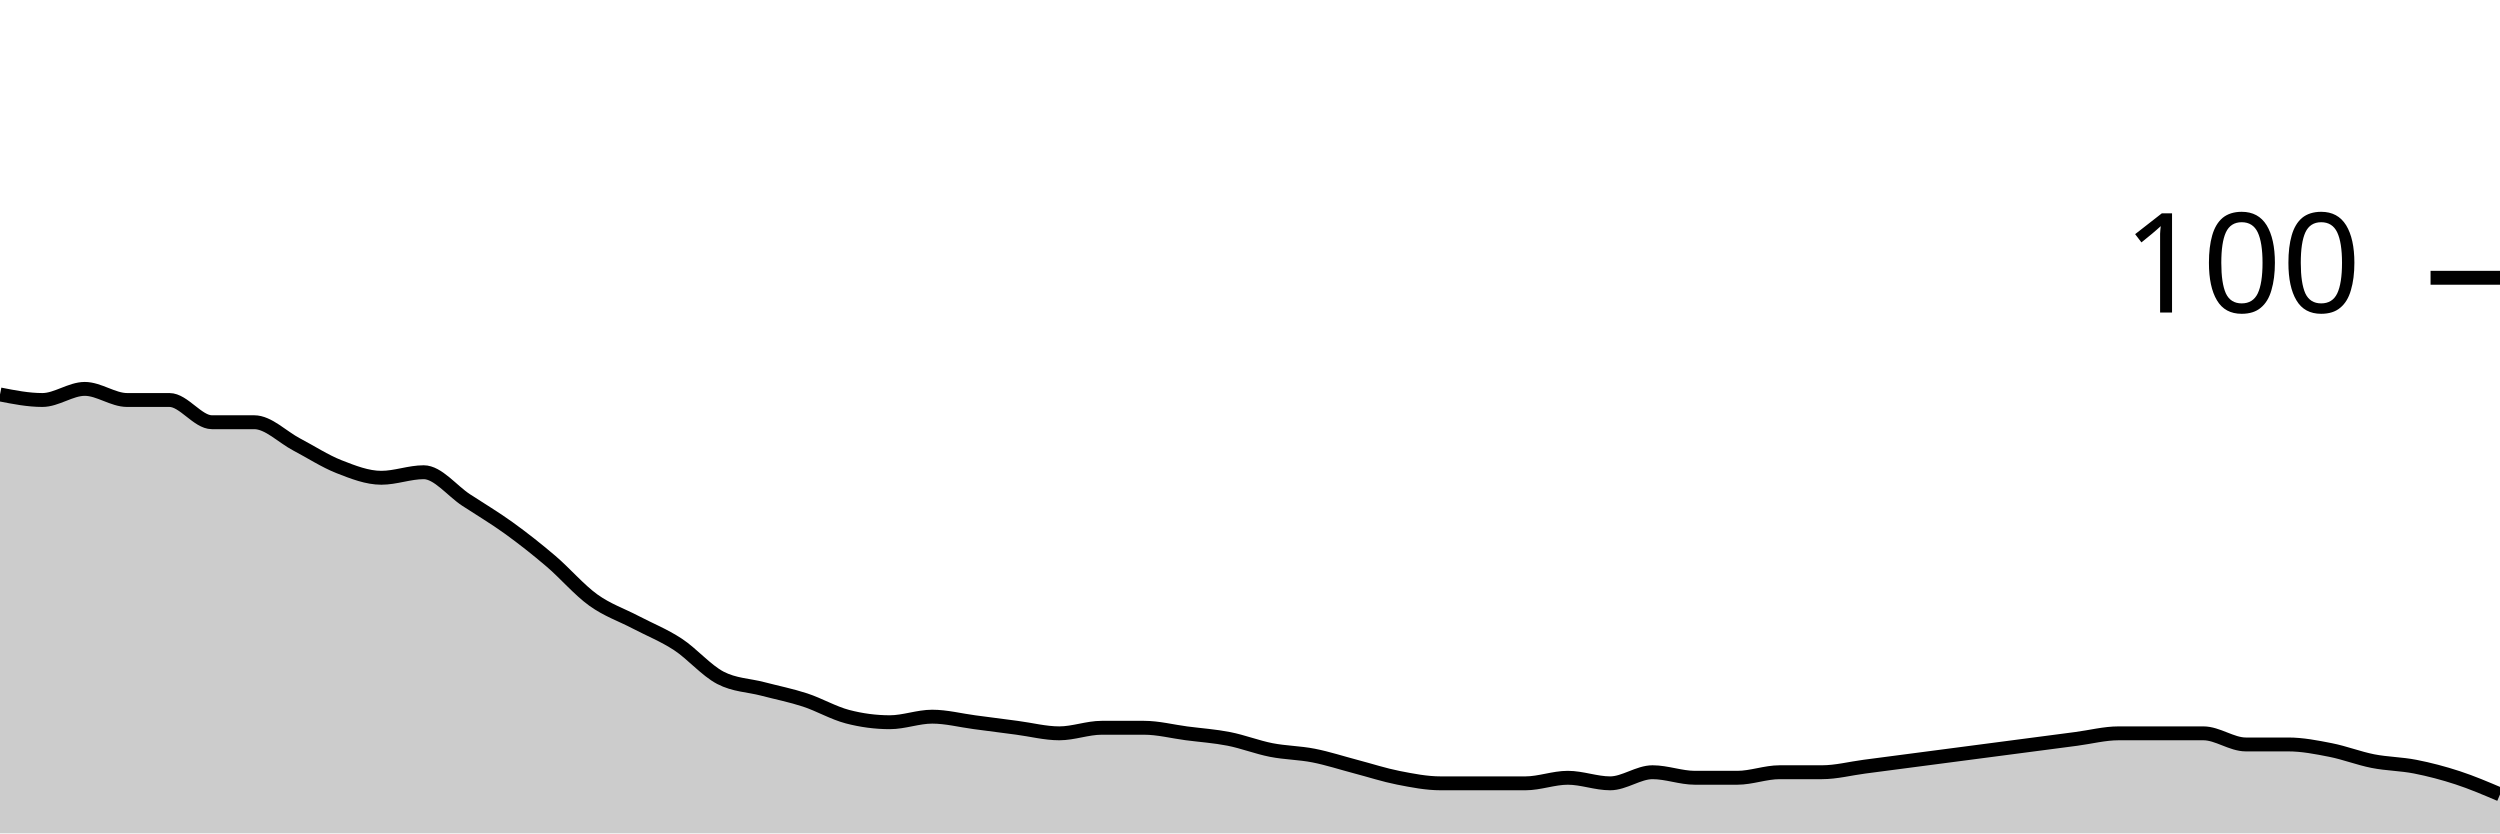
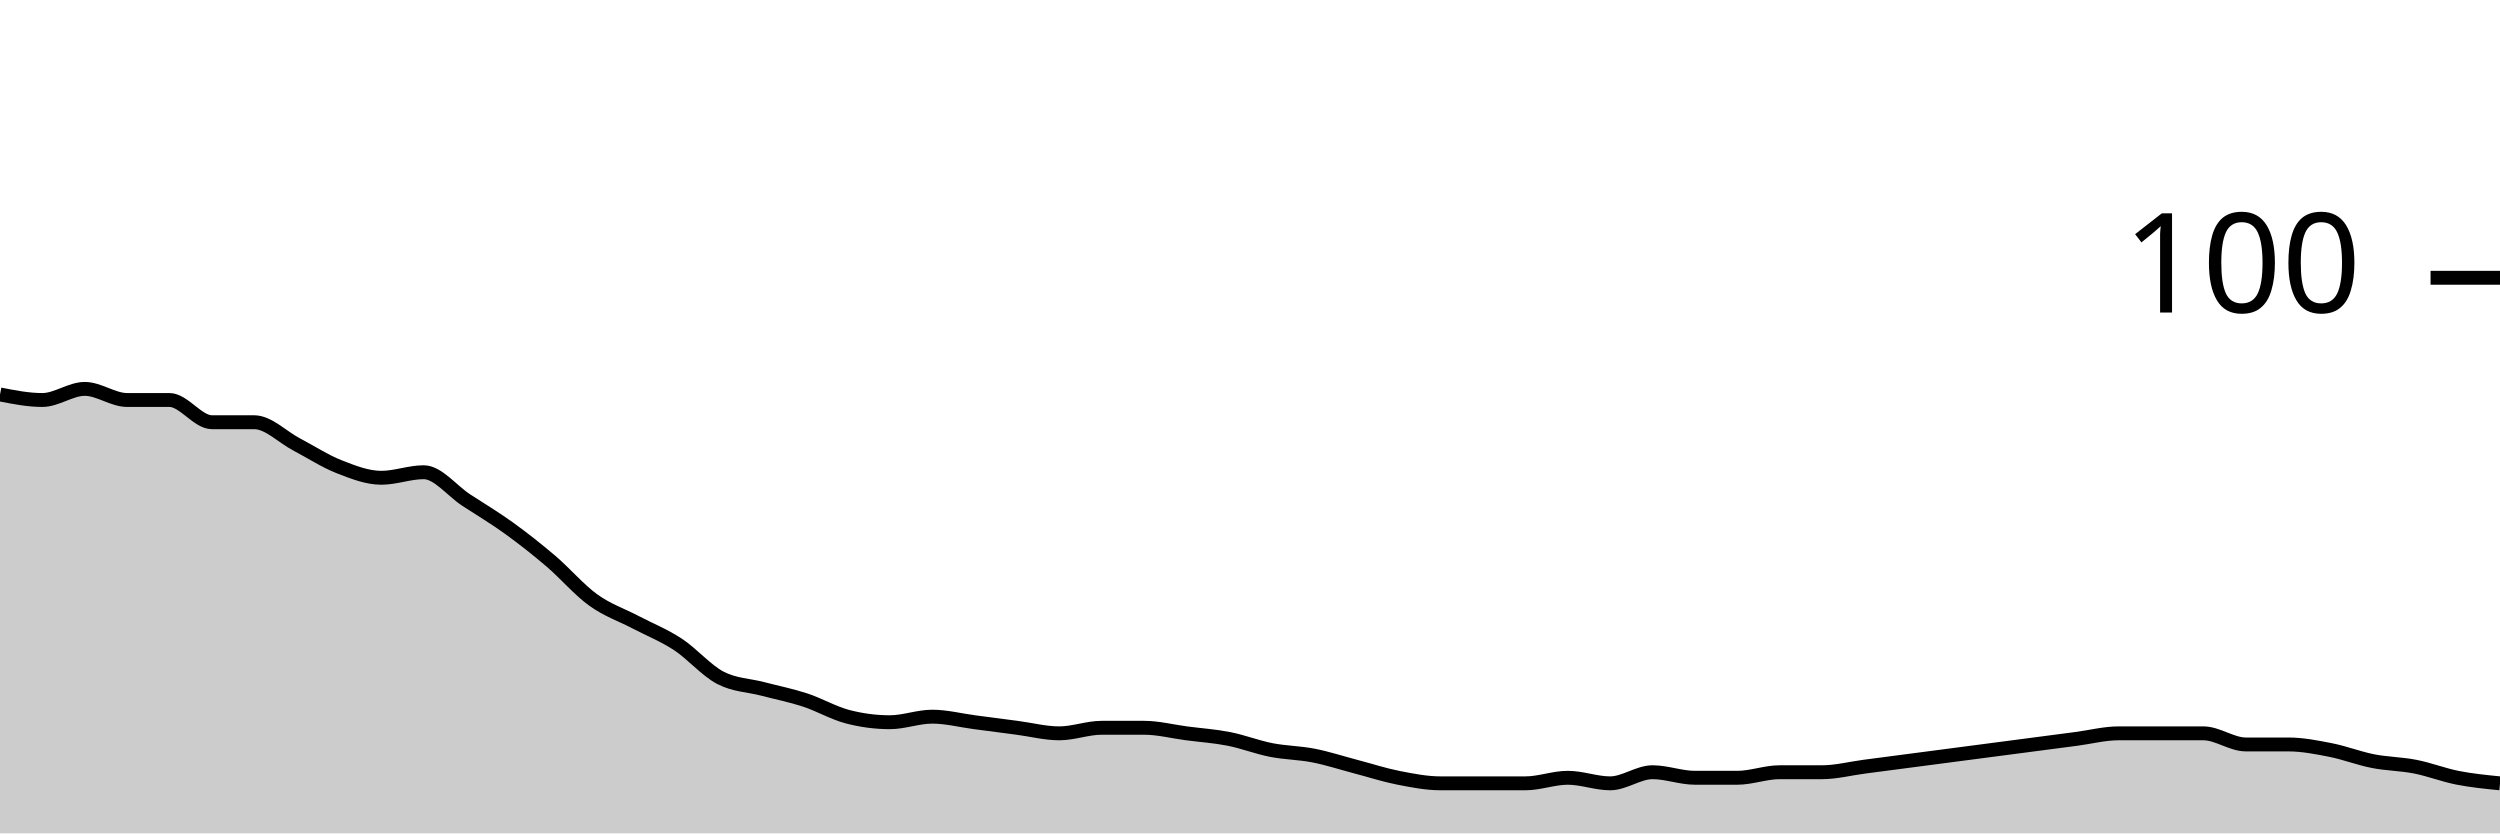
<svg xmlns="http://www.w3.org/2000/svg" viewBox="0 0 180 60">
  <g transform="translate(0,20)">
-     <path class="area" fill="rgba(0, 0, 0, 0.2)" d="M0,8.4C1.017,8.6,2.034,8.8,3.051,8.8C4.068,8.8,5.085,8,6.102,8C7.119,8,8.136,8.8,9.153,8.8C10.169,8.8,11.186,8.8,12.203,8.8C13.22,8.8,14.237,10.4,15.254,10.4C16.271,10.4,17.288,10.4,18.305,10.4C19.322,10.4,20.339,11.467,21.356,12C22.373,12.533,23.39,13.2,24.407,13.6C25.424,14,26.441,14.4,27.458,14.4C28.475,14.4,29.492,14,30.508,14C31.525,14,32.542,15.333,33.559,16C34.576,16.667,35.593,17.267,36.61,18C37.627,18.733,38.644,19.533,39.661,20.4C40.678,21.267,41.695,22.467,42.712,23.2C43.729,23.933,44.746,24.267,45.763,24.8C46.78,25.333,47.797,25.733,48.814,26.4C49.831,27.067,50.847,28.267,51.864,28.8C52.881,29.333,53.898,29.333,54.915,29.6C55.932,29.867,56.949,30.067,57.966,30.4C58.983,30.733,60,31.333,61.017,31.6C62.034,31.867,63.051,32,64.068,32C65.085,32,66.102,31.6,67.119,31.6C68.136,31.6,69.153,31.867,70.169,32C71.186,32.133,72.203,32.267,73.22,32.4C74.237,32.533,75.254,32.8,76.271,32.8C77.288,32.8,78.305,32.4,79.322,32.4C80.339,32.4,81.356,32.4,82.373,32.4C83.39,32.4,84.407,32.667,85.424,32.8C86.441,32.933,87.458,33,88.475,33.2C89.492,33.4,90.508,33.8,91.525,34C92.542,34.2,93.559,34.2,94.576,34.4C95.593,34.6,96.61,34.933,97.627,35.2C98.644,35.467,99.661,35.8,100.678,36C101.695,36.2,102.712,36.4,103.729,36.4C104.746,36.4,105.763,36.4,106.78,36.4C107.797,36.4,108.814,36.4,109.831,36.4C110.847,36.4,111.864,36,112.881,36C113.898,36,114.915,36.4,115.932,36.4C116.949,36.4,117.966,35.6,118.983,35.6C120,35.6,121.017,36,122.034,36C123.051,36,124.068,36,125.085,36C126.102,36,127.119,35.6,128.136,35.6C129.153,35.6,130.169,35.6,131.186,35.6C132.203,35.6,133.22,35.333,134.237,35.2C135.254,35.067,136.271,34.933,137.288,34.8C138.305,34.667,139.322,34.533,140.339,34.4C141.356,34.267,142.373,34.133,143.39,34C144.407,33.867,145.424,33.733,146.441,33.6C147.458,33.467,148.475,33.333,149.492,33.2C150.508,33.067,151.525,32.8,152.542,32.8C153.559,32.8,154.576,32.8,155.593,32.8C156.61,32.8,157.627,32.8,158.644,32.8C159.661,32.8,160.678,33.6,161.695,33.6C162.712,33.6,163.729,33.6,164.746,33.6C165.763,33.6,166.78,33.8,167.797,34C168.814,34.2,169.831,34.6,170.847,34.8C171.864,35,172.881,35,173.898,35.2C174.915,35.4,175.932,35.667,176.949,36C177.966,36.333,178.983,36.767,180,37.2L180,40C178.983,40,177.966,40,176.949,40C175.932,40,174.915,40,173.898,40C172.881,40,171.864,40,170.847,40C169.831,40,168.814,40,167.797,40C166.78,40,165.763,40,164.746,40C163.729,40,162.712,40,161.695,40C160.678,40,159.661,40,158.644,40C157.627,40,156.61,40,155.593,40C154.576,40,153.559,40,152.542,40C151.525,40,150.508,40,149.492,40C148.475,40,147.458,40,146.441,40C145.424,40,144.407,40,143.39,40C142.373,40,141.356,40,140.339,40C139.322,40,138.305,40,137.288,40C136.271,40,135.254,40,134.237,40C133.22,40,132.203,40,131.186,40C130.169,40,129.153,40,128.136,40C127.119,40,126.102,40,125.085,40C124.068,40,123.051,40,122.034,40C121.017,40,120,40,118.983,40C117.966,40,116.949,40,115.932,40C114.915,40,113.898,40,112.881,40C111.864,40,110.847,40,109.831,40C108.814,40,107.797,40,106.78,40C105.763,40,104.746,40,103.729,40C102.712,40,101.695,40,100.678,40C99.661,40,98.644,40,97.627,40C96.61,40,95.593,40,94.576,40C93.559,40,92.542,40,91.525,40C90.508,40,89.492,40,88.475,40C87.458,40,86.441,40,85.424,40C84.407,40,83.39,40,82.373,40C81.356,40,80.339,40,79.322,40C78.305,40,77.288,40,76.271,40C75.254,40,74.237,40,73.22,40C72.203,40,71.186,40,70.169,40C69.153,40,68.136,40,67.119,40C66.102,40,65.085,40,64.068,40C63.051,40,62.034,40,61.017,40C60,40,58.983,40,57.966,40C56.949,40,55.932,40,54.915,40C53.898,40,52.881,40,51.864,40C50.847,40,49.831,40,48.814,40C47.797,40,46.78,40,45.763,40C44.746,40,43.729,40,42.712,40C41.695,40,40.678,40,39.661,40C38.644,40,37.627,40,36.61,40C35.593,40,34.576,40,33.559,40C32.542,40,31.525,40,30.508,40C29.492,40,28.475,40,27.458,40C26.441,40,25.424,40,24.407,40C23.39,40,22.373,40,21.356,40C20.339,40,19.322,40,18.305,40C17.288,40,16.271,40,15.254,40C14.237,40,13.22,40,12.203,40C11.186,40,10.169,40,9.153,40C8.136,40,7.119,40,6.102,40C5.085,40,4.068,40,3.051,40C2.034,40,1.017,40,0,40Z" />
-     <path class="line" stroke="black" fill="none" d="M0,8.4C1.017,8.6,2.034,8.8,3.051,8.8C4.068,8.8,5.085,8,6.102,8C7.119,8,8.136,8.8,9.153,8.8C10.169,8.8,11.186,8.8,12.203,8.8C13.22,8.8,14.237,10.4,15.254,10.4C16.271,10.4,17.288,10.4,18.305,10.4C19.322,10.4,20.339,11.467,21.356,12C22.373,12.533,23.39,13.2,24.407,13.6C25.424,14,26.441,14.4,27.458,14.4C28.475,14.4,29.492,14,30.508,14C31.525,14,32.542,15.333,33.559,16C34.576,16.667,35.593,17.267,36.61,18C37.627,18.733,38.644,19.533,39.661,20.4C40.678,21.267,41.695,22.467,42.712,23.2C43.729,23.933,44.746,24.267,45.763,24.8C46.78,25.333,47.797,25.733,48.814,26.4C49.831,27.067,50.847,28.267,51.864,28.8C52.881,29.333,53.898,29.333,54.915,29.6C55.932,29.867,56.949,30.067,57.966,30.4C58.983,30.733,60,31.333,61.017,31.6C62.034,31.867,63.051,32,64.068,32C65.085,32,66.102,31.6,67.119,31.6C68.136,31.6,69.153,31.867,70.169,32C71.186,32.133,72.203,32.267,73.22,32.4C74.237,32.533,75.254,32.8,76.271,32.8C77.288,32.8,78.305,32.4,79.322,32.4C80.339,32.4,81.356,32.4,82.373,32.4C83.39,32.4,84.407,32.667,85.424,32.8C86.441,32.933,87.458,33,88.475,33.2C89.492,33.4,90.508,33.8,91.525,34C92.542,34.2,93.559,34.2,94.576,34.4C95.593,34.6,96.61,34.933,97.627,35.2C98.644,35.467,99.661,35.8,100.678,36C101.695,36.2,102.712,36.4,103.729,36.4C104.746,36.4,105.763,36.4,106.78,36.4C107.797,36.4,108.814,36.4,109.831,36.4C110.847,36.4,111.864,36,112.881,36C113.898,36,114.915,36.4,115.932,36.4C116.949,36.4,117.966,35.6,118.983,35.6C120,35.6,121.017,36,122.034,36C123.051,36,124.068,36,125.085,36C126.102,36,127.119,35.6,128.136,35.6C129.153,35.6,130.169,35.6,131.186,35.6C132.203,35.6,133.22,35.333,134.237,35.2C135.254,35.067,136.271,34.933,137.288,34.8C138.305,34.667,139.322,34.533,140.339,34.4C141.356,34.267,142.373,34.133,143.39,34C144.407,33.867,145.424,33.733,146.441,33.6C147.458,33.467,148.475,33.333,149.492,33.2C150.508,33.067,151.525,32.8,152.542,32.8C153.559,32.8,154.576,32.8,155.593,32.8C156.61,32.8,157.627,32.8,158.644,32.8C159.661,32.8,160.678,33.6,161.695,33.6C162.712,33.6,163.729,33.6,164.746,33.6C165.763,33.6,166.78,33.8,167.797,34C168.814,34.2,169.831,34.6,170.847,34.8C171.864,35,172.881,35,173.898,35.2C174.915,35.4,175.932,35.667,176.949,36C177.966,36.333,178.983,36.767,180,37.2" />
+     <path class="area" fill="rgba(0, 0, 0, 0.2)" d="M0,8.4C1.017,8.6,2.034,8.8,3.051,8.8C4.068,8.8,5.085,8,6.102,8C7.119,8,8.136,8.8,9.153,8.8C10.169,8.8,11.186,8.8,12.203,8.8C13.22,8.8,14.237,10.4,15.254,10.4C16.271,10.4,17.288,10.4,18.305,10.4C19.322,10.4,20.339,11.467,21.356,12C22.373,12.533,23.39,13.2,24.407,13.6C25.424,14,26.441,14.4,27.458,14.4C28.475,14.4,29.492,14,30.508,14C31.525,14,32.542,15.333,33.559,16C34.576,16.667,35.593,17.267,36.61,18C37.627,18.733,38.644,19.533,39.661,20.4C40.678,21.267,41.695,22.467,42.712,23.2C43.729,23.933,44.746,24.267,45.763,24.8C46.78,25.333,47.797,25.733,48.814,26.4C49.831,27.067,50.847,28.267,51.864,28.8C52.881,29.333,53.898,29.333,54.915,29.6C55.932,29.867,56.949,30.067,57.966,30.4C58.983,30.733,60,31.333,61.017,31.6C62.034,31.867,63.051,32,64.068,32C65.085,32,66.102,31.6,67.119,31.6C68.136,31.6,69.153,31.867,70.169,32C71.186,32.133,72.203,32.267,73.22,32.4C74.237,32.533,75.254,32.8,76.271,32.8C77.288,32.8,78.305,32.4,79.322,32.4C80.339,32.4,81.356,32.4,82.373,32.4C83.39,32.4,84.407,32.667,85.424,32.8C86.441,32.933,87.458,33,88.475,33.2C89.492,33.4,90.508,33.8,91.525,34C92.542,34.2,93.559,34.2,94.576,34.4C95.593,34.6,96.61,34.933,97.627,35.2C98.644,35.467,99.661,35.8,100.678,36C101.695,36.2,102.712,36.4,103.729,36.4C104.746,36.4,105.763,36.4,106.78,36.4C107.797,36.4,108.814,36.4,109.831,36.4C110.847,36.4,111.864,36,112.881,36C113.898,36,114.915,36.4,115.932,36.4C116.949,36.4,117.966,35.6,118.983,35.6C120,35.6,121.017,36,122.034,36C123.051,36,124.068,36,125.085,36C126.102,36,127.119,35.6,128.136,35.6C129.153,35.6,130.169,35.6,131.186,35.6C132.203,35.6,133.22,35.333,134.237,35.2C135.254,35.067,136.271,34.933,137.288,34.8C138.305,34.667,139.322,34.533,140.339,34.4C141.356,34.267,142.373,34.133,143.39,34C144.407,33.867,145.424,33.733,146.441,33.6C147.458,33.467,148.475,33.333,149.492,33.2C150.508,33.067,151.525,32.8,152.542,32.8C153.559,32.8,154.576,32.8,155.593,32.8C156.61,32.8,157.627,32.8,158.644,32.8C159.661,32.8,160.678,33.6,161.695,33.6C162.712,33.6,163.729,33.6,164.746,33.6C165.763,33.6,166.78,33.8,167.797,34C168.814,34.2,169.831,34.6,170.847,34.8C171.864,35,172.881,35,173.898,35.2C174.915,35.4,175.932,35.8,176.949,36C177.966,36.2,178.983,36.3,180,36.4L180,40C178.983,40,177.966,40,176.949,40C175.932,40,174.915,40,173.898,40C172.881,40,171.864,40,170.847,40C169.831,40,168.814,40,167.797,40C166.78,40,165.763,40,164.746,40C163.729,40,162.712,40,161.695,40C160.678,40,159.661,40,158.644,40C157.627,40,156.61,40,155.593,40C154.576,40,153.559,40,152.542,40C151.525,40,150.508,40,149.492,40C148.475,40,147.458,40,146.441,40C145.424,40,144.407,40,143.39,40C142.373,40,141.356,40,140.339,40C139.322,40,138.305,40,137.288,40C136.271,40,135.254,40,134.237,40C133.22,40,132.203,40,131.186,40C130.169,40,129.153,40,128.136,40C127.119,40,126.102,40,125.085,40C124.068,40,123.051,40,122.034,40C121.017,40,120,40,118.983,40C117.966,40,116.949,40,115.932,40C114.915,40,113.898,40,112.881,40C111.864,40,110.847,40,109.831,40C108.814,40,107.797,40,106.78,40C105.763,40,104.746,40,103.729,40C102.712,40,101.695,40,100.678,40C99.661,40,98.644,40,97.627,40C96.61,40,95.593,40,94.576,40C93.559,40,92.542,40,91.525,40C90.508,40,89.492,40,88.475,40C87.458,40,86.441,40,85.424,40C84.407,40,83.39,40,82.373,40C81.356,40,80.339,40,79.322,40C78.305,40,77.288,40,76.271,40C75.254,40,74.237,40,73.22,40C72.203,40,71.186,40,70.169,40C69.153,40,68.136,40,67.119,40C66.102,40,65.085,40,64.068,40C63.051,40,62.034,40,61.017,40C60,40,58.983,40,57.966,40C56.949,40,55.932,40,54.915,40C53.898,40,52.881,40,51.864,40C50.847,40,49.831,40,48.814,40C47.797,40,46.78,40,45.763,40C44.746,40,43.729,40,42.712,40C41.695,40,40.678,40,39.661,40C38.644,40,37.627,40,36.61,40C35.593,40,34.576,40,33.559,40C32.542,40,31.525,40,30.508,40C29.492,40,28.475,40,27.458,40C26.441,40,25.424,40,24.407,40C23.39,40,22.373,40,21.356,40C20.339,40,19.322,40,18.305,40C17.288,40,16.271,40,15.254,40C14.237,40,13.22,40,12.203,40C11.186,40,10.169,40,9.153,40C8.136,40,7.119,40,6.102,40C5.085,40,4.068,40,3.051,40C2.034,40,1.017,40,0,40Z" />
+     <path class="line" stroke="black" fill="none" d="M0,8.4C1.017,8.6,2.034,8.8,3.051,8.8C4.068,8.8,5.085,8,6.102,8C7.119,8,8.136,8.8,9.153,8.8C10.169,8.8,11.186,8.8,12.203,8.8C13.22,8.8,14.237,10.4,15.254,10.4C16.271,10.4,17.288,10.4,18.305,10.4C19.322,10.4,20.339,11.467,21.356,12C22.373,12.533,23.39,13.2,24.407,13.6C25.424,14,26.441,14.4,27.458,14.4C28.475,14.4,29.492,14,30.508,14C31.525,14,32.542,15.333,33.559,16C34.576,16.667,35.593,17.267,36.61,18C37.627,18.733,38.644,19.533,39.661,20.4C40.678,21.267,41.695,22.467,42.712,23.2C43.729,23.933,44.746,24.267,45.763,24.8C46.78,25.333,47.797,25.733,48.814,26.4C49.831,27.067,50.847,28.267,51.864,28.8C52.881,29.333,53.898,29.333,54.915,29.6C55.932,29.867,56.949,30.067,57.966,30.4C58.983,30.733,60,31.333,61.017,31.6C62.034,31.867,63.051,32,64.068,32C65.085,32,66.102,31.6,67.119,31.6C68.136,31.6,69.153,31.867,70.169,32C71.186,32.133,72.203,32.267,73.22,32.4C74.237,32.533,75.254,32.8,76.271,32.8C77.288,32.8,78.305,32.4,79.322,32.4C80.339,32.4,81.356,32.4,82.373,32.4C83.39,32.4,84.407,32.667,85.424,32.8C86.441,32.933,87.458,33,88.475,33.2C89.492,33.4,90.508,33.8,91.525,34C92.542,34.2,93.559,34.2,94.576,34.4C95.593,34.6,96.61,34.933,97.627,35.2C98.644,35.467,99.661,35.8,100.678,36C101.695,36.2,102.712,36.4,103.729,36.4C104.746,36.4,105.763,36.4,106.78,36.4C107.797,36.4,108.814,36.4,109.831,36.4C110.847,36.4,111.864,36,112.881,36C113.898,36,114.915,36.4,115.932,36.4C116.949,36.4,117.966,35.6,118.983,35.6C120,35.6,121.017,36,122.034,36C123.051,36,124.068,36,125.085,36C126.102,36,127.119,35.6,128.136,35.6C129.153,35.6,130.169,35.6,131.186,35.6C132.203,35.6,133.22,35.333,134.237,35.2C135.254,35.067,136.271,34.933,137.288,34.8C138.305,34.667,139.322,34.533,140.339,34.4C141.356,34.267,142.373,34.133,143.39,34C144.407,33.867,145.424,33.733,146.441,33.6C147.458,33.467,148.475,33.333,149.492,33.2C150.508,33.067,151.525,32.8,152.542,32.8C153.559,32.8,154.576,32.8,155.593,32.8C156.61,32.8,157.627,32.8,158.644,32.8C159.661,32.8,160.678,33.6,161.695,33.6C162.712,33.6,163.729,33.6,164.746,33.6C165.763,33.6,166.78,33.8,167.797,34C168.814,34.2,169.831,34.6,170.847,34.8C171.864,35,172.881,35,173.898,35.2C174.915,35.4,175.932,35.8,176.949,36C177.966,36.2,178.983,36.3,180,36.4" />
    <path class="axis-ceiling" stroke-width="1" stroke="black" fill="none" d="M175,0L180,0" />
    <text class="axis-ceiling-label" font-family="sans-serif" text-anchor="end" font-size="10px" x="170" y="2.5">100</text>
  </g>
</svg>
